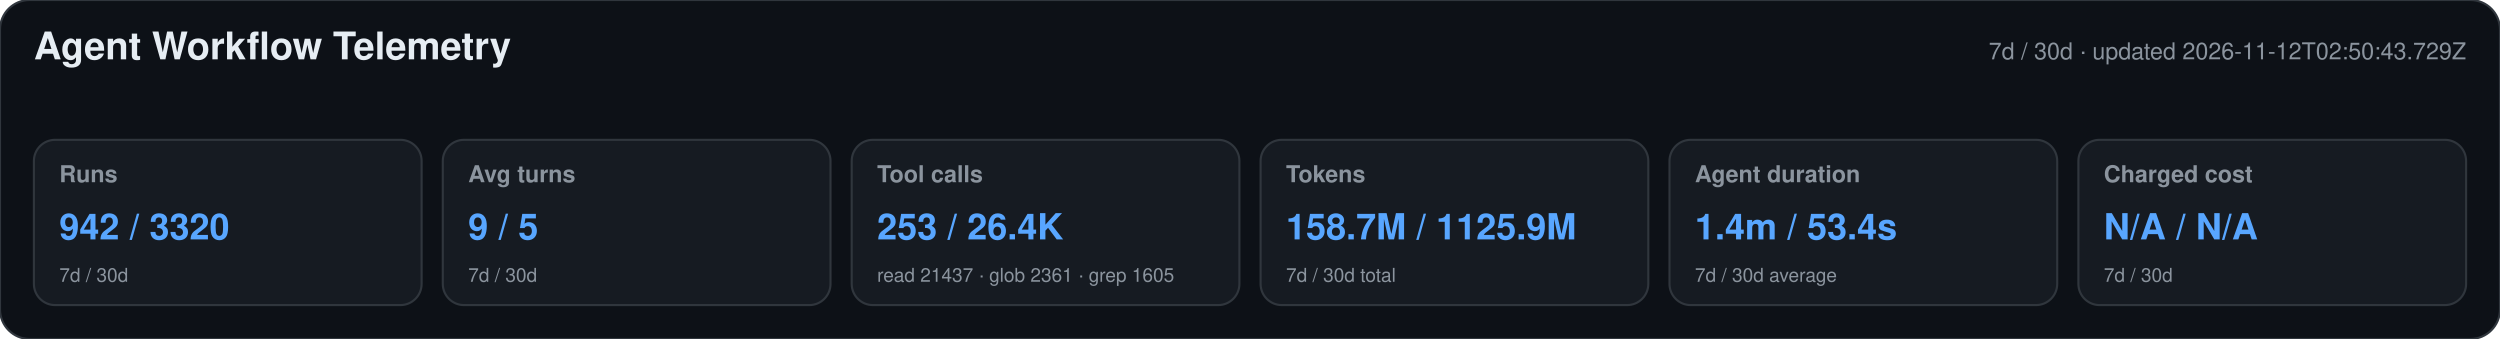
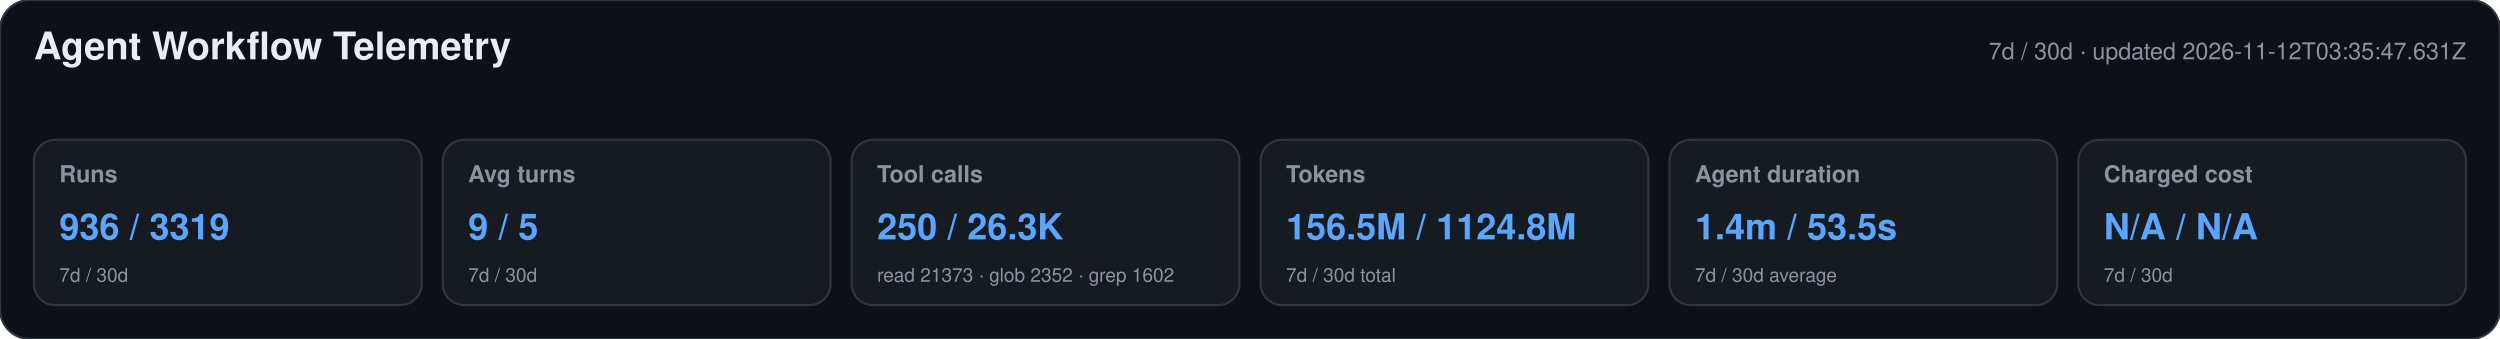
<svg xmlns="http://www.w3.org/2000/svg" width="1180" height="160" viewBox="0 0 1180 160" role="img" aria-labelledby="title desc">
  <style>text{font-family:-apple-system,BlinkMacSystemFont,"Segoe UI",Helvetica,Arial,sans-serif}.heading{font-size:18px;font-weight:650;fill:#e6edf3}.meta,.label,.secondary{fill:#8b949e}.meta,.label{font-size:11px}.label{font-weight:600}.primary{font-size:17px;font-weight:700;fill:#58a6ff}.secondary{font-size:9px}</style>
  <rect width="1180" height="160" rx="14" fill="#0d1117" stroke="#30363d" />
  <text x="16" y="28" class="heading">Agent Workflow Telemetry</text>
-   <text x="1164" y="28" text-anchor="end" class="meta">7d / 30d · updated 2026-11-12T02:50:43.729Z</text>
+   <text x="1164" y="28" text-anchor="end" class="meta">7d / 30d · updated 2026-11-12T03:35:47.631Z</text>
  <g>
    <rect x="16" y="66" width="183" height="78" rx="10" fill="#161b22" stroke="#30363d" />
    <text x="28" y="86" class="label">Runs</text>
-     <text x="28" y="113" class="primary">942 / 3320</text>
+     <text x="28" y="113" class="primary">936 / 3319</text>
    <text x="28" y="133" class="secondary">7d / 30d</text>
  </g>
  <g>
    <rect x="209" y="66" width="183" height="78" rx="10" fill="#161b22" stroke="#30363d" />
    <text x="221" y="86" class="label">Avg turns</text>
    <text x="221" y="113" class="primary">9 / 5</text>
    <text x="221" y="133" class="secondary">7d / 30d</text>
  </g>
  <g>
    <rect x="402" y="66" width="183" height="78" rx="10" fill="#161b22" stroke="#30363d" />
    <text x="414" y="86" class="label">Tool calls</text>
-     <text x="414" y="113" class="primary">253 / 26.4K</text>
-     <text x="414" y="133" class="secondary">read 21437 · glob 2361 · grep 1605</text>
+     <text x="414" y="113" class="primary">250 / 26.3K</text>
+     <text x="414" y="133" class="secondary">read 21373 · glob 2352 · grep 1602</text>
  </g>
  <g>
    <rect x="595" y="66" width="183" height="78" rx="10" fill="#161b22" stroke="#30363d" />
    <text x="607" y="86" class="label">Tokens</text>
-     <text x="607" y="113" class="primary">158.7M / 1125.9M</text>
+     <text x="607" y="113" class="primary">156.5M / 1124.8M</text>
    <text x="607" y="133" class="secondary">7d / 30d total</text>
  </g>
  <g>
    <rect x="788" y="66" width="183" height="78" rx="10" fill="#161b22" stroke="#30363d" />
    <text x="800" y="86" class="label">Agent duration</text>
-     <text x="800" y="113" class="primary">1.4m / 53.4s</text>
+     <text x="800" y="113" class="primary">1.4m / 53.5s</text>
    <text x="800" y="133" class="secondary">7d / 30d average</text>
  </g>
  <g>
    <rect x="981" y="66" width="183" height="78" rx="10" fill="#161b22" stroke="#30363d" />
    <text x="993" y="86" class="label">Charged cost</text>
    <text x="993" y="113" class="primary">N/A / N/A</text>
    <text x="993" y="133" class="secondary">7d / 30d</text>
  </g>
</svg>
